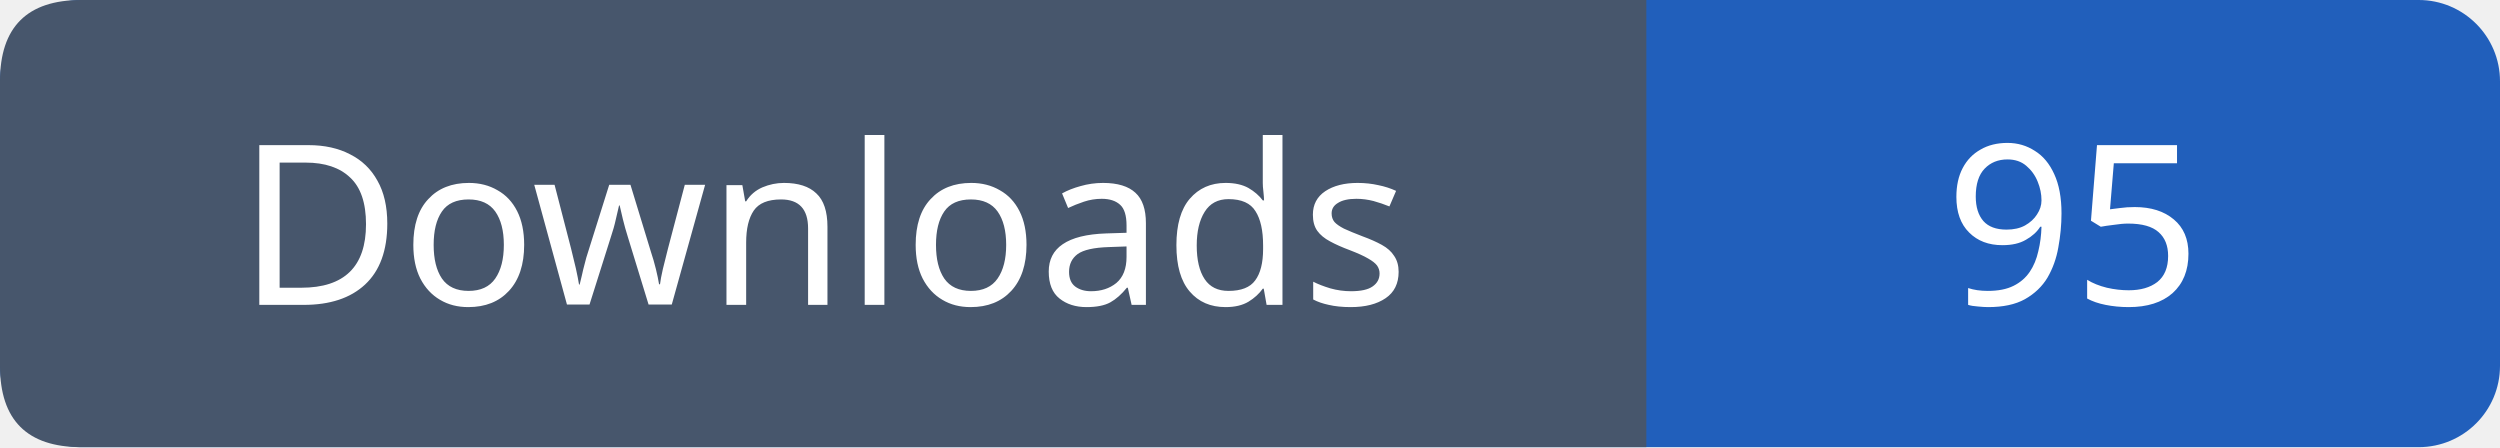
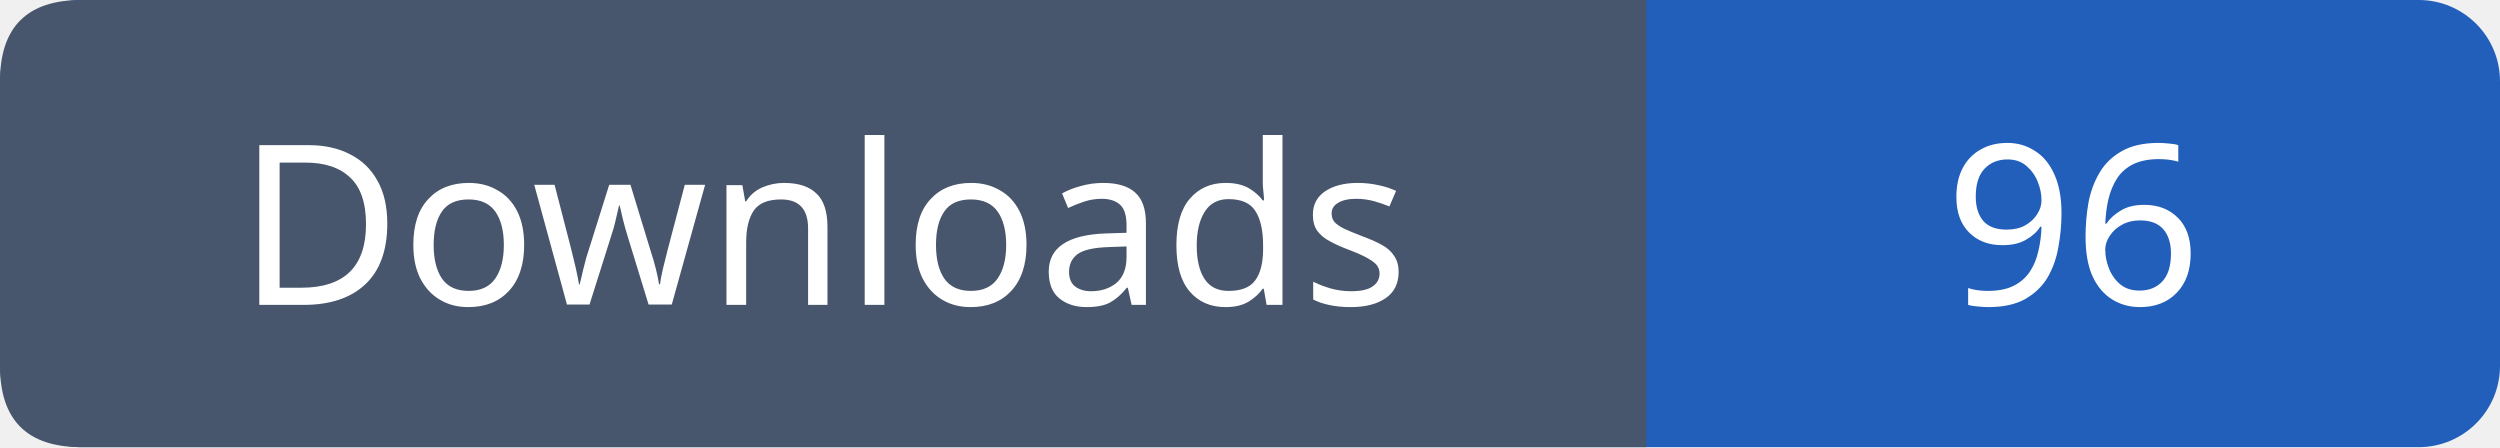
- <svg xmlns="http://www.w3.org/2000/svg" width="123" height="22" viewBox="0 0 123 22" role="img" aria-label="Downloads: 95">
+ <svg xmlns="http://www.w3.org/2000/svg" width="123" height="22" viewBox="0 0 123 22" role="img" aria-label="Downloads: 96">
  <rect width="123" height="22" rx="4" fill="#215fbb" />
  <path fill="#47566c" d="M4 0h77v22H4q-4 0-4-4V4q0-4 4-4" />
  <g font-family="Verdana,sans-serif" font-size="11" fill="white" text-anchor="middle">
    <text x="40.5" y="15">Downloads</text>
-     <text x="102.0" y="15">95</text>
+     <text x="102.0" y="15">96</text>
  </g>
</svg>
